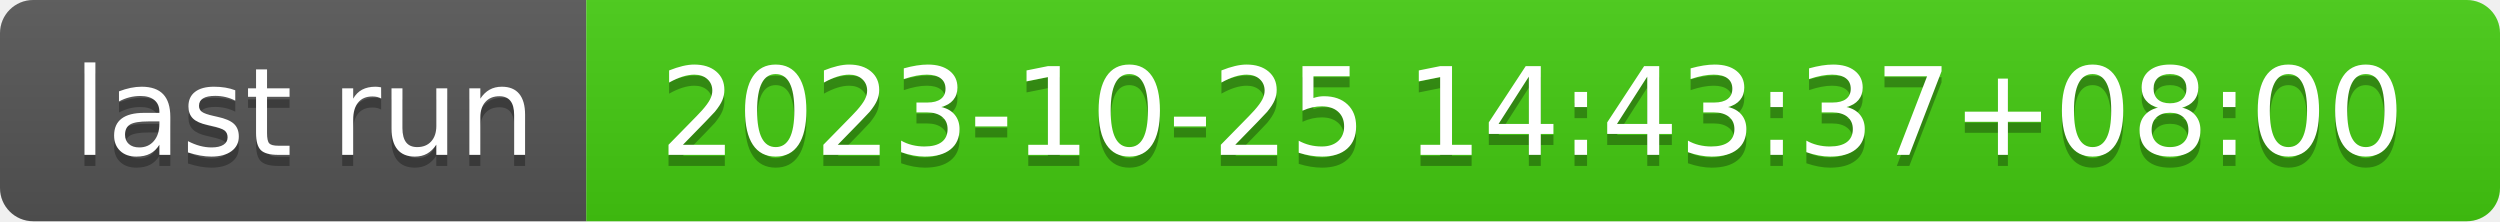
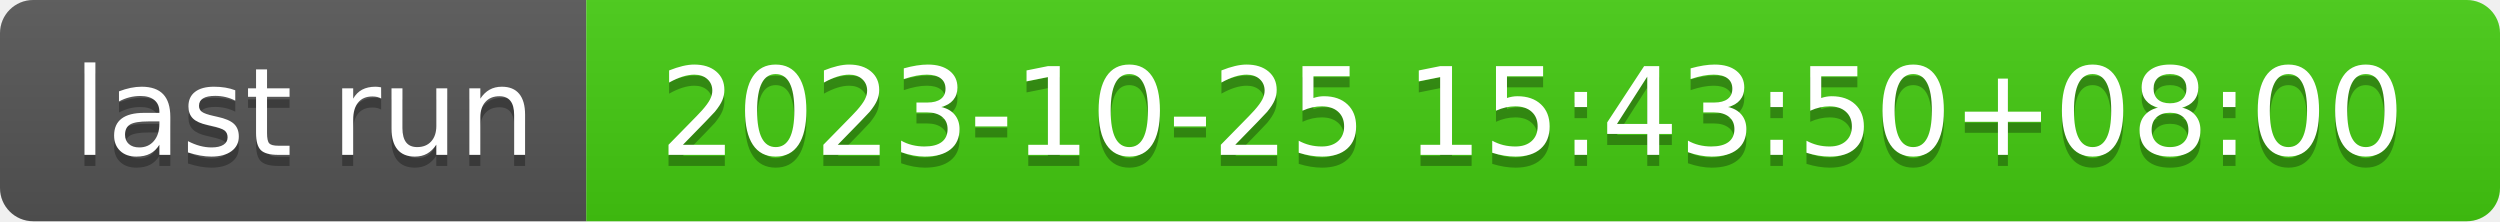
- <svg xmlns="http://www.w3.org/2000/svg" width="226" height="20" role="img" aria-label="last run: 2023-10-25 14:43:37+08:00">
+ <svg xmlns="http://www.w3.org/2000/svg" width="226" height="20" role="img" aria-label="last run: 2023-10-25 15:43:50+08:00">
  <linearGradient id="s" x2="0" y2="100%">
    <stop offset="0" stop-color="#bbb" stop-opacity=".1" />
    <stop offset="1" stop-opacity=".1" />
  </linearGradient>
  <clipPath id="r">
    <rect width="226" height="20" rx="3" fill="#fff" />
  </clipPath>
  <g clip-path="url(#r)">
    <rect width="53" height="20" fill="#555" />
    <rect x="53" width="173" height="20" fill="#4c1" />
    <rect width="226" height="20" fill="url(#s)" />
  </g>
  <g fill="#fff" text-anchor="middle" font-family="Verdana,Geneva,DejaVu Sans,sans-serif" text-rendering="geometricPrecision" font-size="110">
    <text aria-hidden="true" x="275" y="150" fill="#010101" fill-opacity=".3" transform="scale(.1)" textLength="430">last run</text>
    <text x="275" y="140" transform="scale(.1)" fill="#fff" textLength="430">last run</text>
-     <text aria-hidden="true" x="1385" y="150" fill="#010101" fill-opacity=".3" transform="scale(.1)" textLength="1630">2023-10-25 14:43:37+08:00</text>
-     <text x="1385" y="140" transform="scale(.1)" fill="#fff" textLength="1630">2023-10-25 14:43:37+08:00</text>
+     <text aria-hidden="true" x="1385" y="150" fill="#010101" fill-opacity=".3" transform="scale(.1)" textLength="1630">2023-10-25 15:43:50+08:00</text>
+     <text x="1385" y="140" transform="scale(.1)" fill="#fff" textLength="1630">2023-10-25 15:43:50+08:00</text>
  </g>
</svg>
